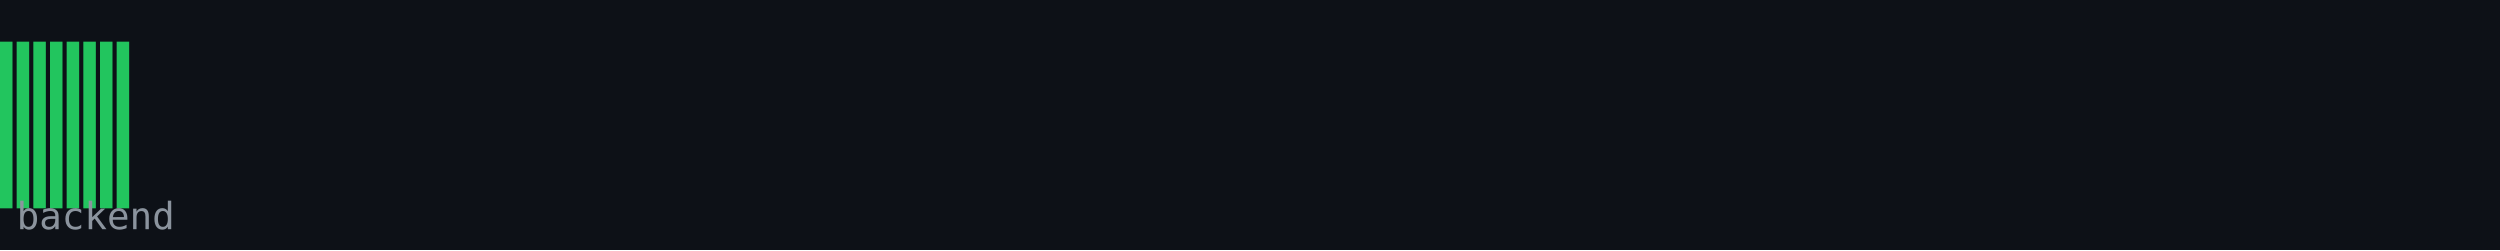
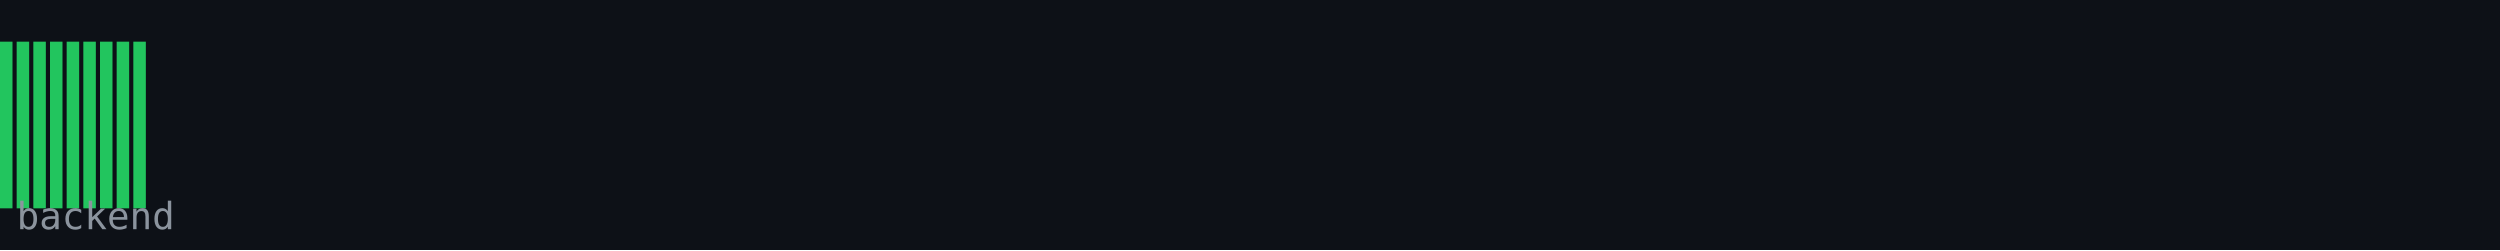
<svg xmlns="http://www.w3.org/2000/svg" width="600" height="60" viewBox="0 0 600 60">
  <rect width="600" height="60" fill="#0d1117" />
  <rect x="0" y="10" width="3" height="40" fill="#22c55e" />
  <rect x="4" y="10" width="3" height="40" fill="#22c55e" />
  <rect x="8" y="10" width="3" height="40" fill="#22c55e" />
  <rect x="12" y="10" width="3" height="40" fill="#22c55e" />
  <rect x="16" y="10" width="3" height="40" fill="#22c55e" />
  <rect x="20" y="10" width="3" height="40" fill="#22c55e" />
  <rect x="24" y="10" width="3" height="40" fill="#22c55e" />
  <rect x="28" y="10" width="3" height="40" fill="#22c55e" />
+   <rect x="32" y="10" width="3" height="40" fill="#22c55e" />
  <text x="4" y="55" font-family="monospace" font-size="9" fill="#8b949e">backend</text>
</svg>
